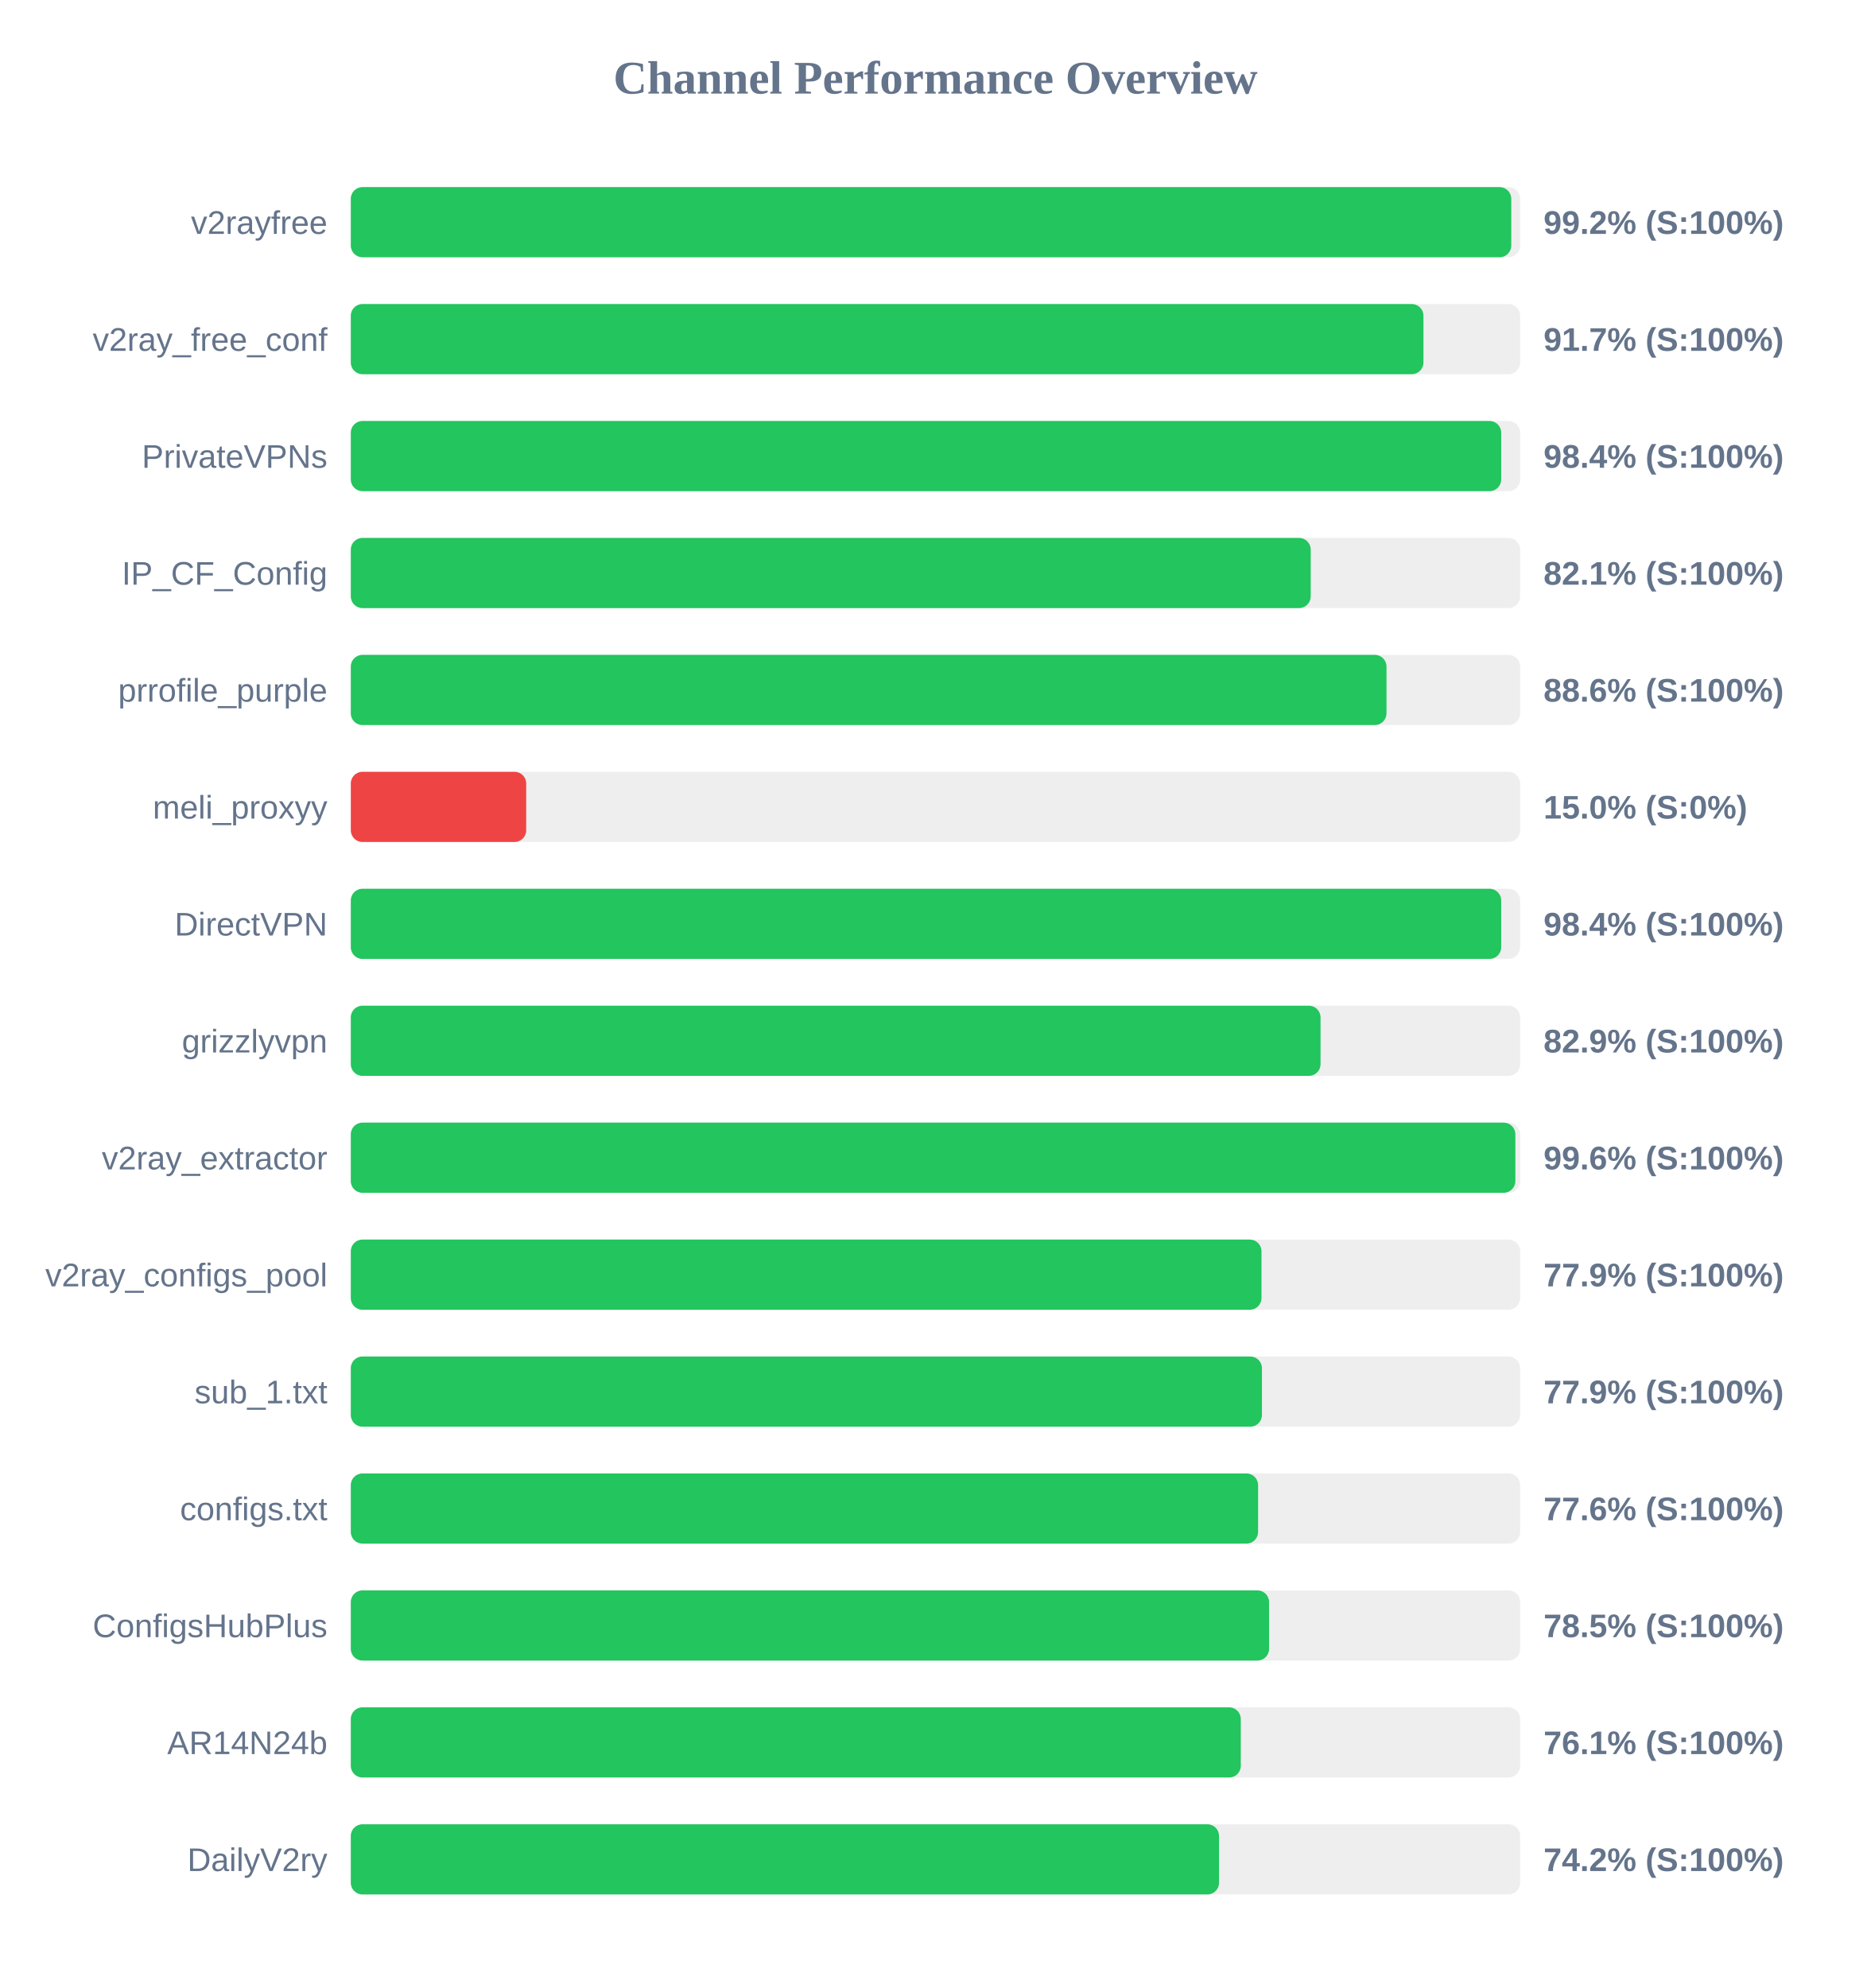
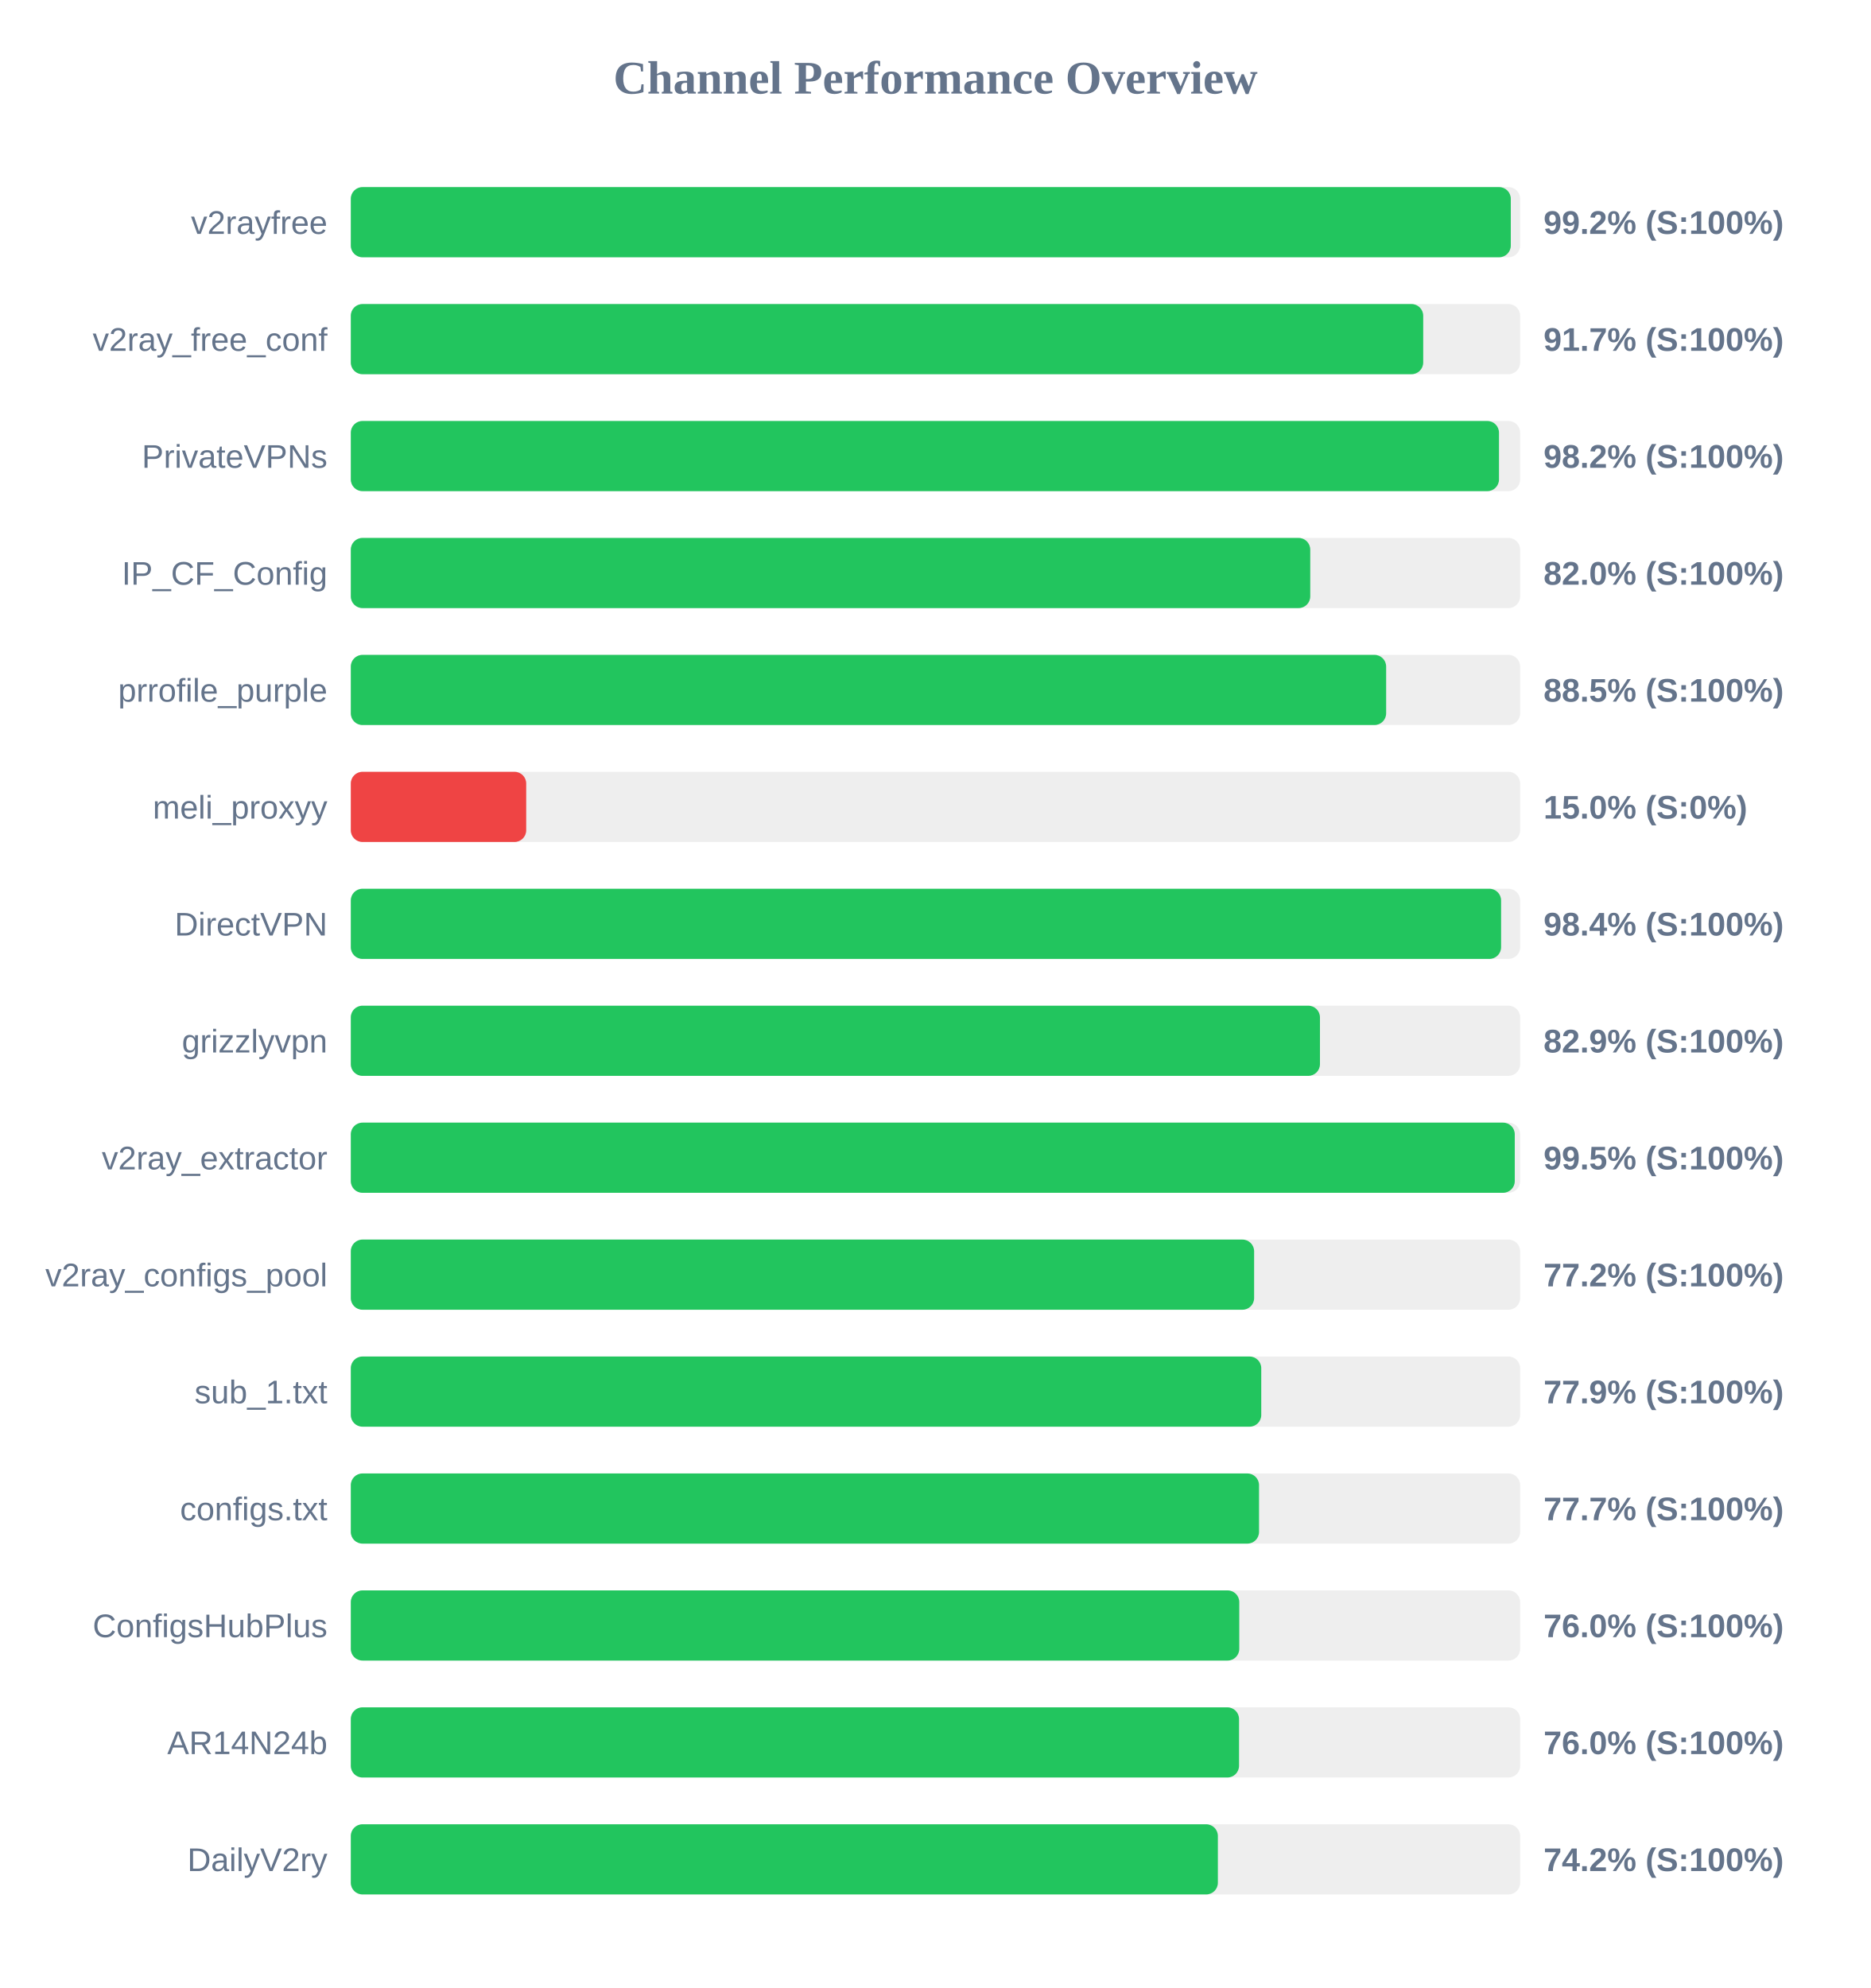
<svg xmlns="http://www.w3.org/2000/svg" width="800" height="850" version="1.1">
  <style>
        .row { font: 14px Arial; fill: #64748b; }
        .score { font: bold 14px Arial; fill: #64748b; }
    </style>
  <text x="400" y="40" text-anchor="middle" font-size="20px" font-weight="bold" fill="#64748b">Channel Performance Overview</text>
  <rect x="150" y="80" width="500" height="30" fill="#eee" rx="5" />
-   <rect x="150" y="80" width="496.2" height="30" fill="#22c55e" rx="5" />
+   <rect x="150" y="80" width="496.0" height="30" fill="#22c55e" rx="5" />
  <text x="140" y="100" text-anchor="end" class="row">v2rayfree</text>
  <text x="660" y="100" text-anchor="start" class="score">99.2% (S:100%)</text>
  <rect x="150" y="130" width="500" height="30" fill="#eee" rx="5" />
-   <rect x="150" y="130" width="458.65" height="30" fill="#22c55e" rx="5" />
+   <rect x="150" y="130" width="458.55" height="30" fill="#22c55e" rx="5" />
  <text x="140" y="150" text-anchor="end" class="row">v2ray_free_conf</text>
  <text x="660" y="150" text-anchor="start" class="score">91.7% (S:100%)</text>
  <rect x="150" y="180" width="500" height="30" fill="#eee" rx="5" />
-   <rect x="150" y="180" width="491.9" height="30" fill="#22c55e" rx="5" />
+   <rect x="150" y="180" width="490.95" height="30" fill="#22c55e" rx="5" />
  <text x="140" y="200" text-anchor="end" class="row">PrivateVPNs</text>
-   <text x="660" y="200" text-anchor="start" class="score">98.4% (S:100%)</text>
+   <text x="660" y="200" text-anchor="start" class="score">98.2% (S:100%)</text>
  <rect x="150" y="230" width="500" height="30" fill="#eee" rx="5" />
-   <rect x="150" y="230" width="410.45" height="30" fill="#22c55e" rx="5" />
+   <rect x="150" y="230" width="410.25" height="30" fill="#22c55e" rx="5" />
  <text x="140" y="250" text-anchor="end" class="row">IP_CF_Config</text>
-   <text x="660" y="250" text-anchor="start" class="score">82.1% (S:100%)</text>
+   <text x="660" y="250" text-anchor="start" class="score">82.0% (S:100%)</text>
  <rect x="150" y="280" width="500" height="30" fill="#eee" rx="5" />
-   <rect x="150" y="280" width="442.85" height="30" fill="#22c55e" rx="5" />
+   <rect x="150" y="280" width="442.7" height="30" fill="#22c55e" rx="5" />
  <text x="140" y="300" text-anchor="end" class="row">prrofile_purple</text>
-   <text x="660" y="300" text-anchor="start" class="score">88.6% (S:100%)</text>
+   <text x="660" y="300" text-anchor="start" class="score">88.5% (S:100%)</text>
  <rect x="150" y="330" width="500" height="30" fill="#eee" rx="5" />
  <rect x="150" y="330" width="75.0" height="30" fill="#ef4444" rx="5" />
  <text x="140" y="350" text-anchor="end" class="row">meli_proxyy</text>
  <text x="660" y="350" text-anchor="start" class="score">15.0% (S:0%)</text>
  <rect x="150" y="380" width="500" height="30" fill="#eee" rx="5" />
-   <rect x="150" y="380" width="491.9" height="30" fill="#22c55e" rx="5" />
+   <rect x="150" y="380" width="491.85" height="30" fill="#22c55e" rx="5" />
  <text x="140" y="400" text-anchor="end" class="row">DirectVPN</text>
  <text x="660" y="400" text-anchor="start" class="score">98.4% (S:100%)</text>
  <rect x="150" y="430" width="500" height="30" fill="#eee" rx="5" />
-   <rect x="150" y="430" width="414.65" height="30" fill="#22c55e" rx="5" />
+   <rect x="150" y="430" width="414.4" height="30" fill="#22c55e" rx="5" />
  <text x="140" y="450" text-anchor="end" class="row">grizzlyvpn</text>
  <text x="660" y="450" text-anchor="start" class="score">82.9% (S:100%)</text>
  <rect x="150" y="480" width="500" height="30" fill="#eee" rx="5" />
-   <rect x="150" y="480" width="497.95" height="30" fill="#22c55e" rx="5" />
+   <rect x="150" y="480" width="497.7" height="30" fill="#22c55e" rx="5" />
  <text x="140" y="500" text-anchor="end" class="row">v2ray_extractor</text>
-   <text x="660" y="500" text-anchor="start" class="score">99.6% (S:100%)</text>
+   <text x="660" y="500" text-anchor="start" class="score">99.5% (S:100%)</text>
  <rect x="150" y="530" width="500" height="30" fill="#eee" rx="5" />
-   <rect x="150" y="530" width="389.4" height="30" fill="#22c55e" rx="5" />
+   <rect x="150" y="530" width="386.25" height="30" fill="#22c55e" rx="5" />
  <text x="140" y="550" text-anchor="end" class="row">v2ray_configs_pool</text>
-   <text x="660" y="550" text-anchor="start" class="score">77.9% (S:100%)</text>
+   <text x="660" y="550" text-anchor="start" class="score">77.2% (S:100%)</text>
  <rect x="150" y="580" width="500" height="30" fill="#eee" rx="5" />
-   <rect x="150" y="580" width="389.6" height="30" fill="#22c55e" rx="5" />
+   <rect x="150" y="580" width="389.3" height="30" fill="#22c55e" rx="5" />
  <text x="140" y="600" text-anchor="end" class="row">sub_1.txt</text>
  <text x="660" y="600" text-anchor="start" class="score">77.9% (S:100%)</text>
  <rect x="150" y="630" width="500" height="30" fill="#eee" rx="5" />
-   <rect x="150" y="630" width="387.95" height="30" fill="#22c55e" rx="5" />
+   <rect x="150" y="630" width="388.35" height="30" fill="#22c55e" rx="5" />
  <text x="140" y="650" text-anchor="end" class="row">configs.txt</text>
-   <text x="660" y="650" text-anchor="start" class="score">77.6% (S:100%)</text>
+   <text x="660" y="650" text-anchor="start" class="score">77.7% (S:100%)</text>
  <rect x="150" y="680" width="500" height="30" fill="#eee" rx="5" />
-   <rect x="150" y="680" width="392.65" height="30" fill="#22c55e" rx="5" />
+   <rect x="150" y="680" width="379.9" height="30" fill="#22c55e" rx="5" />
  <text x="140" y="700" text-anchor="end" class="row">ConfigsHubPlus</text>
-   <text x="660" y="700" text-anchor="start" class="score">78.5% (S:100%)</text>
+   <text x="660" y="700" text-anchor="start" class="score">76.0% (S:100%)</text>
  <rect x="150" y="730" width="500" height="30" fill="#eee" rx="5" />
-   <rect x="150" y="730" width="380.55" height="30" fill="#22c55e" rx="5" />
+   <rect x="150" y="730" width="379.8" height="30" fill="#22c55e" rx="5" />
  <text x="140" y="750" text-anchor="end" class="row">AR14N24b</text>
-   <text x="660" y="750" text-anchor="start" class="score">76.1% (S:100%)</text>
+   <text x="660" y="750" text-anchor="start" class="score">76.0% (S:100%)</text>
  <rect x="150" y="780" width="500" height="30" fill="#eee" rx="5" />
-   <rect x="150" y="780" width="371.25" height="30" fill="#22c55e" rx="5" />
+   <rect x="150" y="780" width="370.75" height="30" fill="#22c55e" rx="5" />
  <text x="140" y="800" text-anchor="end" class="row">DailyV2ry</text>
  <text x="660" y="800" text-anchor="start" class="score">74.2% (S:100%)</text>
</svg>
